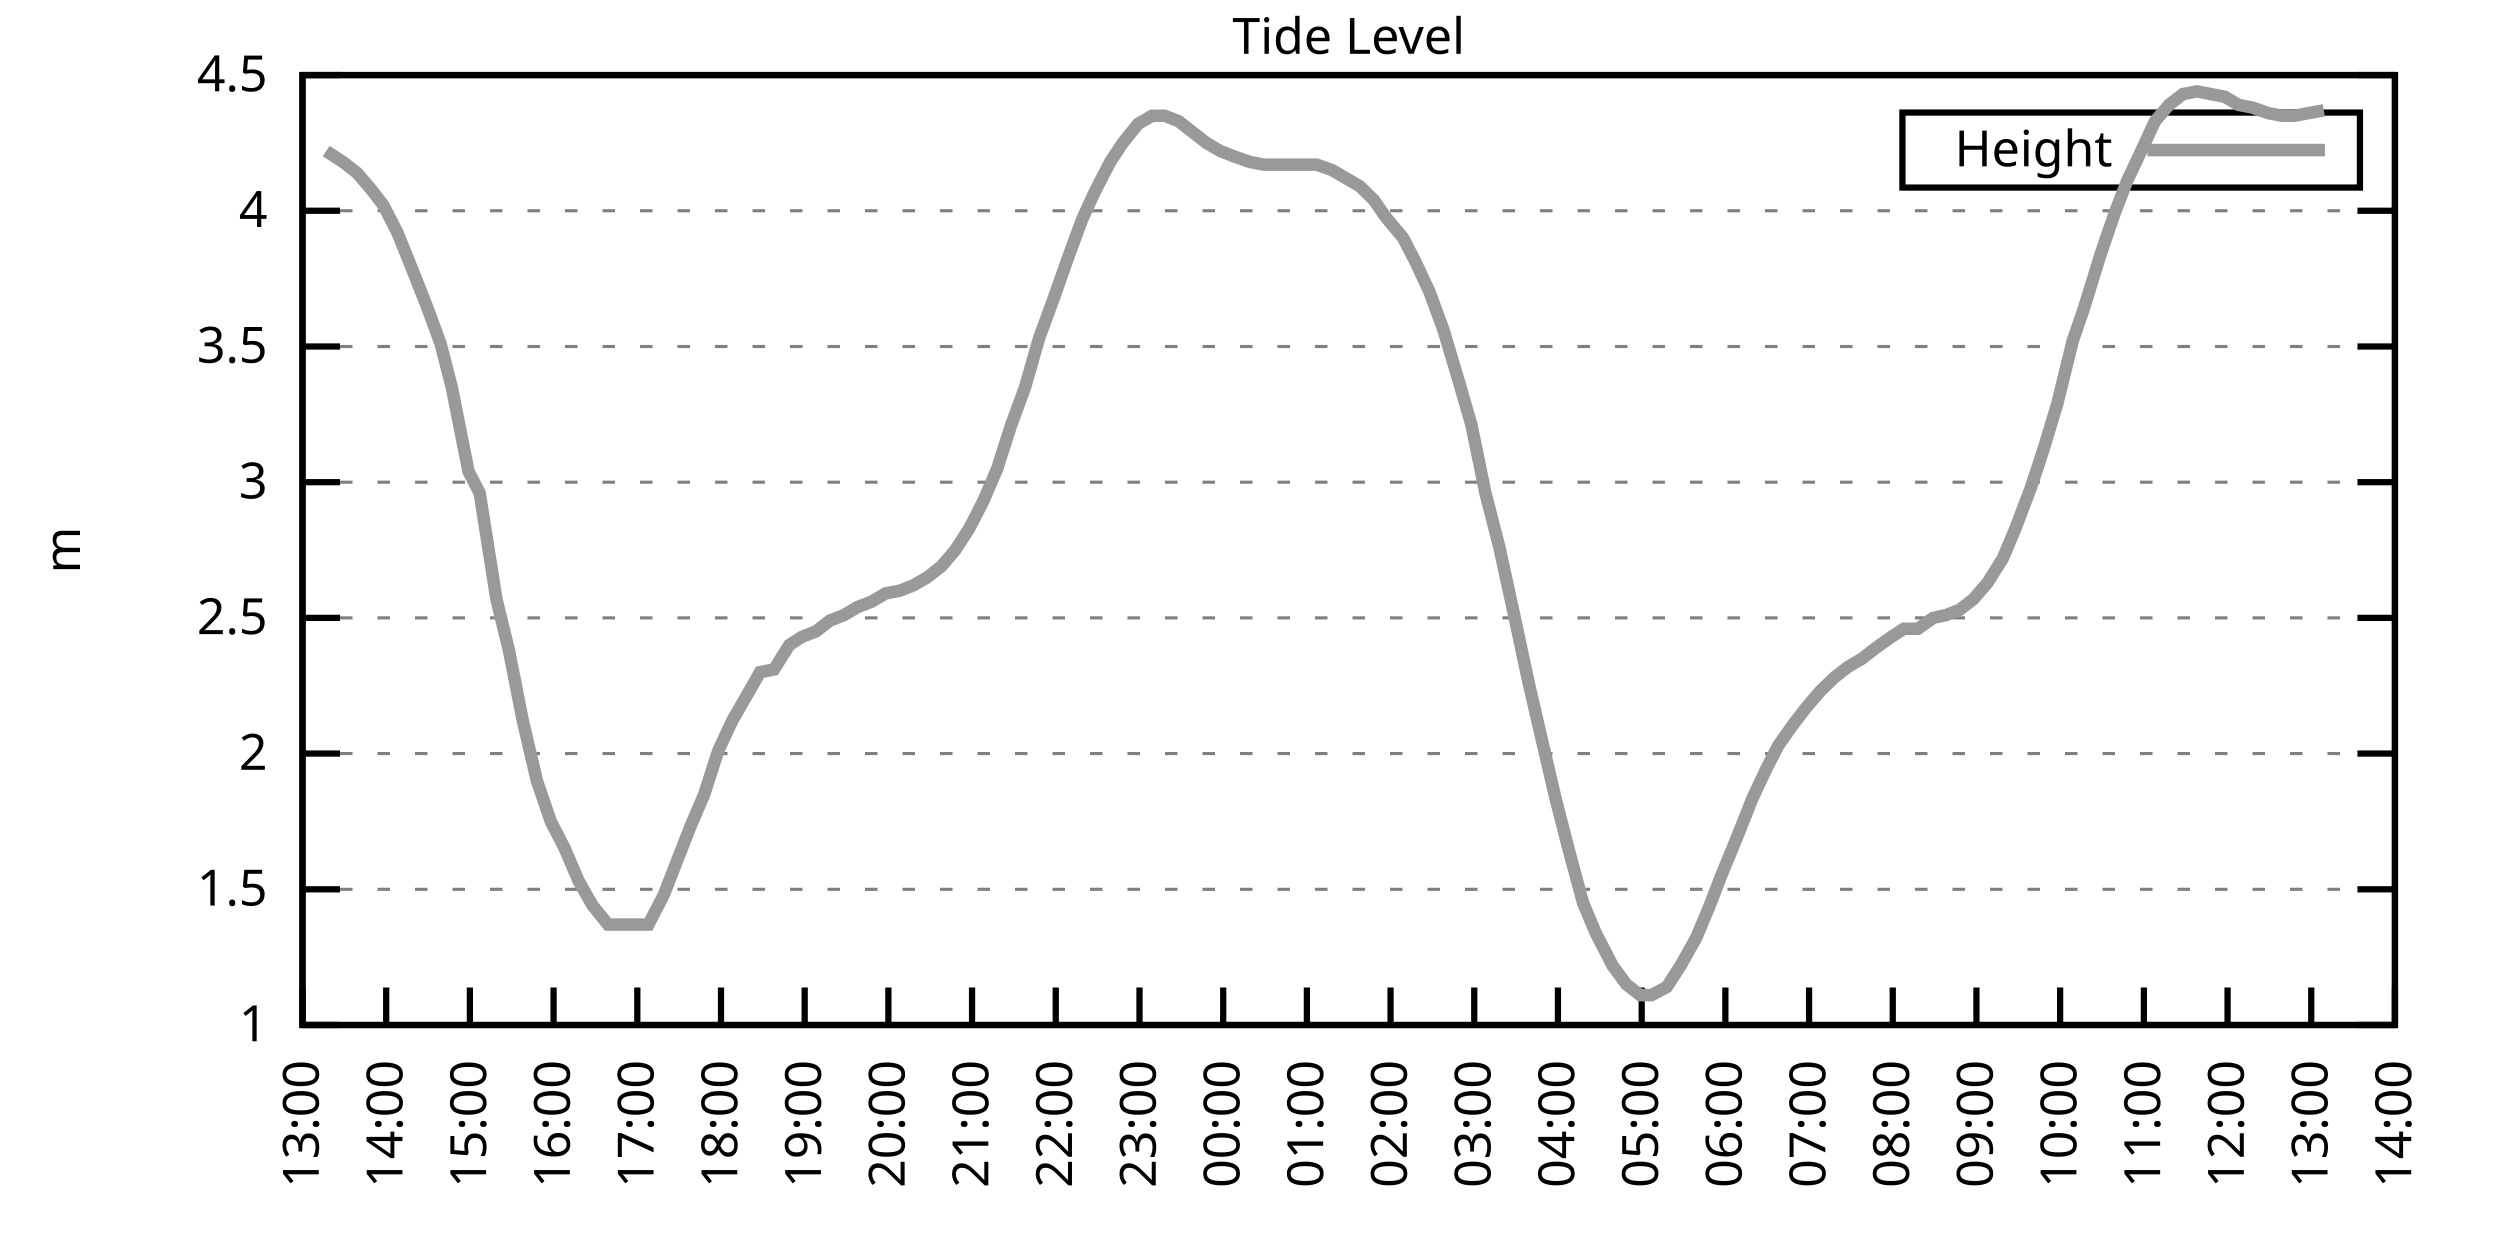
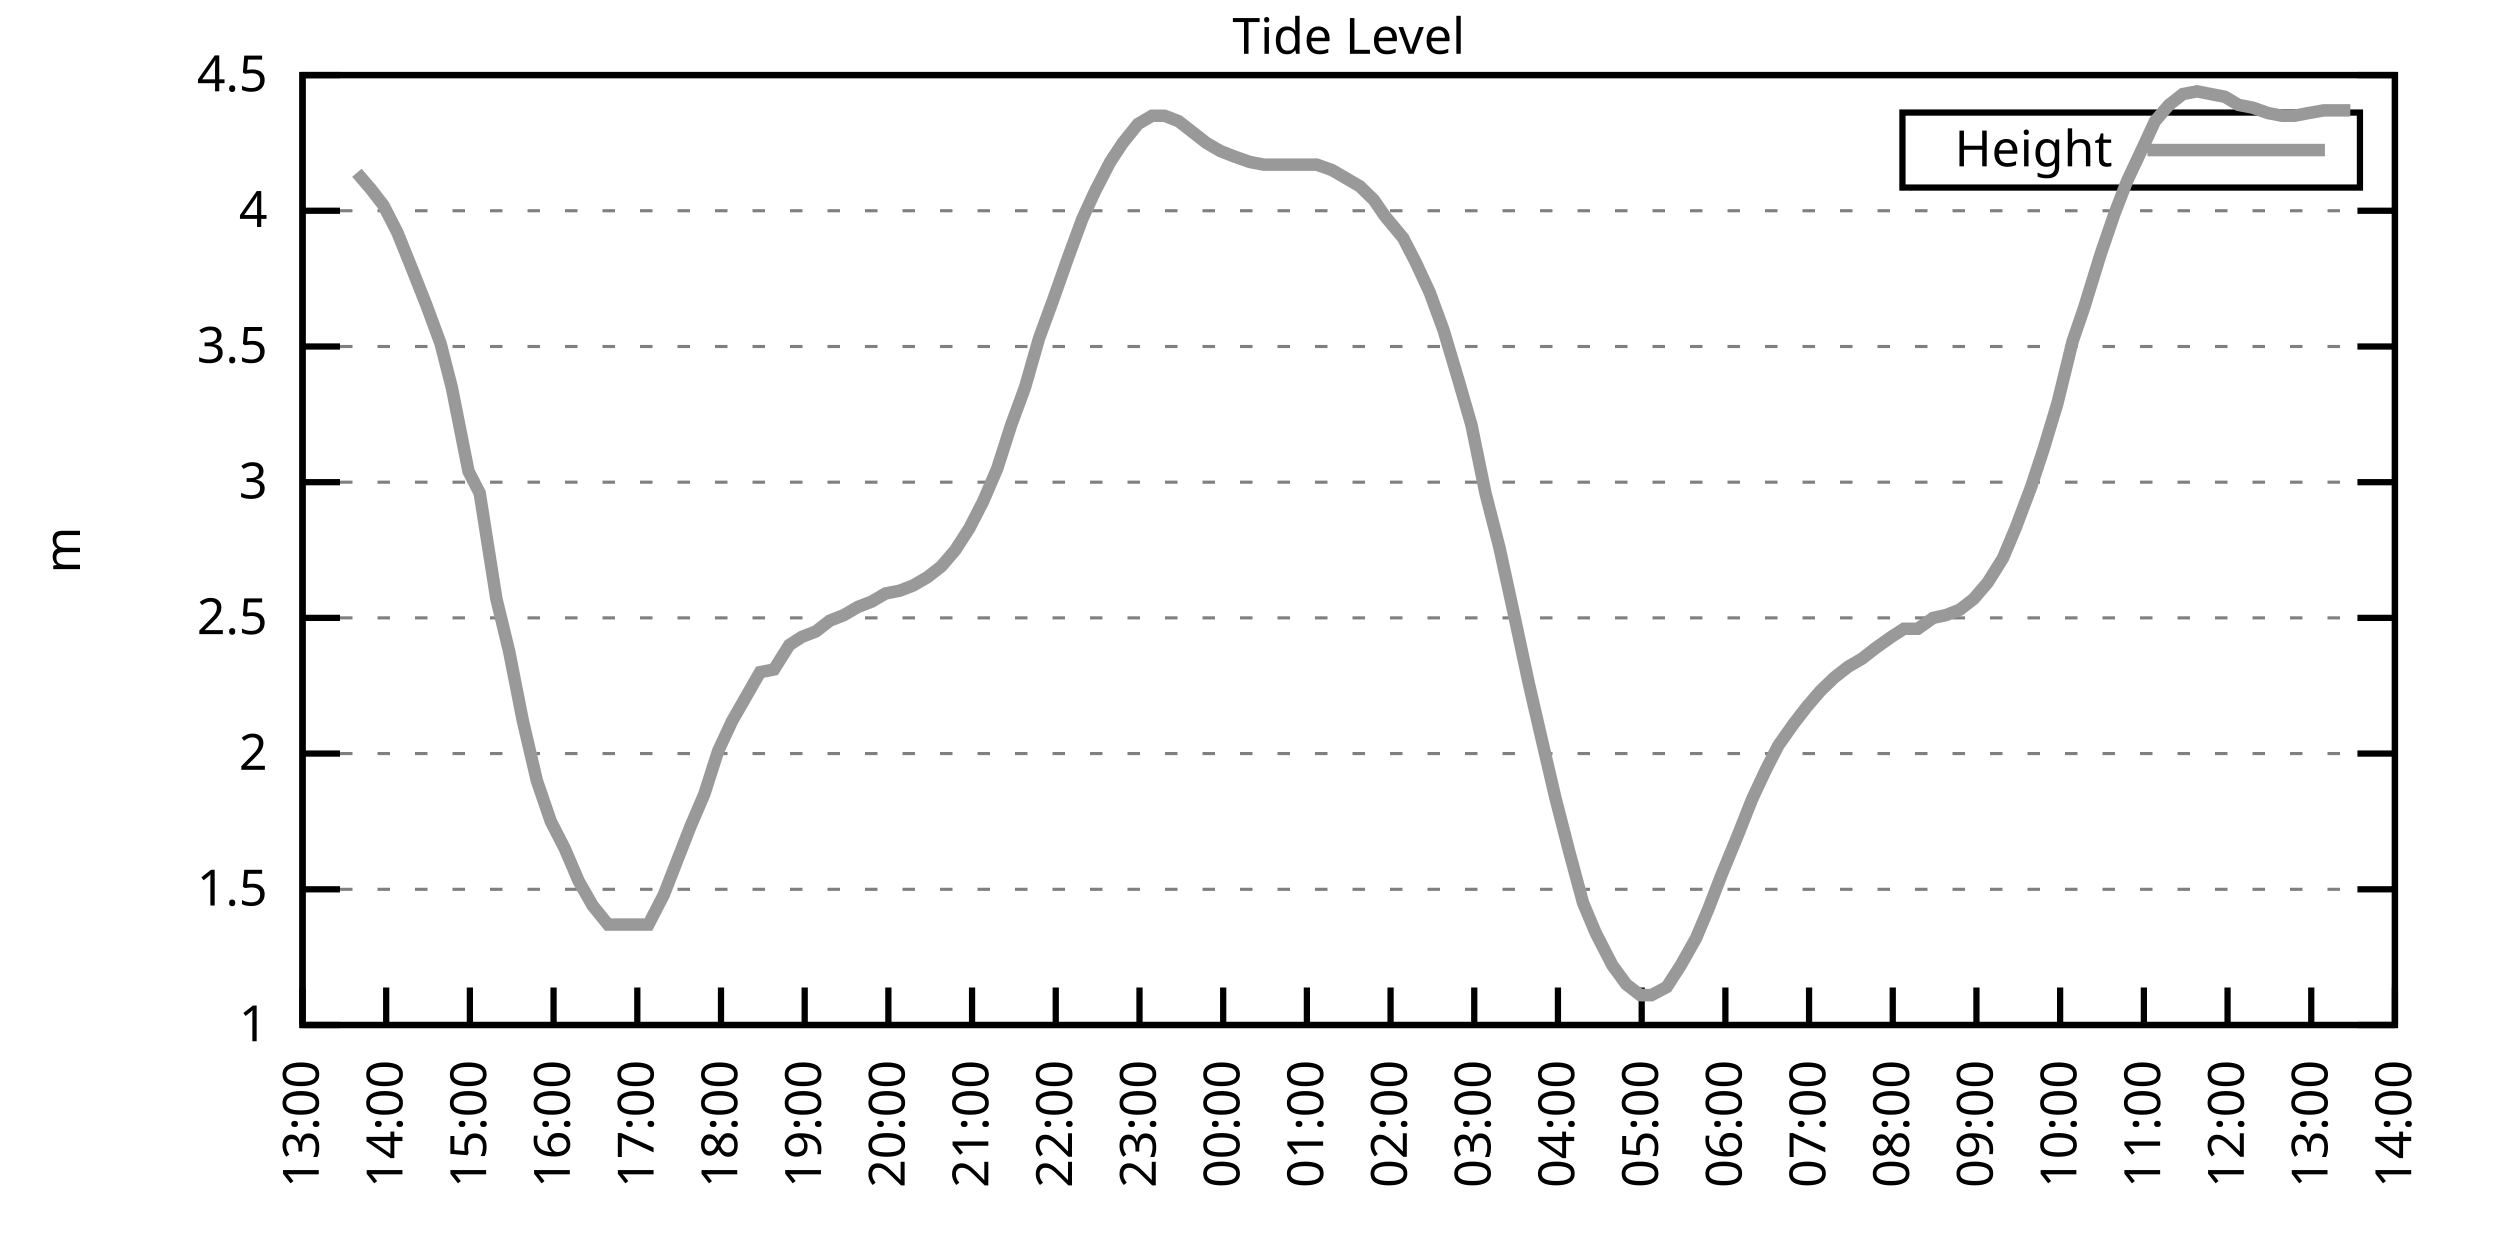
<svg xmlns="http://www.w3.org/2000/svg" xmlns:xlink="http://www.w3.org/1999/xlink" width="400" height="200" viewBox="0 0 400 200">
  <g id="gnuplot_canvas">
    <rect x="0" y="0" width="400" height="200" fill="none" />
    <defs>
      <circle id="gpDot" r="0.5" stroke-width="0.5" stroke="currentColor" />
      <path id="gpPt0" stroke-width="0.333" stroke="currentColor" d="M-1,0 h2 M0,-1 v2" />
      <path id="gpPt1" stroke-width="0.333" stroke="currentColor" d="M-1,-1 L1,1 M1,-1 L-1,1" />
      <path id="gpPt2" stroke-width="0.333" stroke="currentColor" d="M-1,0 L1,0 M0,-1 L0,1 M-1,-1 L1,1 M-1,1 L1,-1" />
      <rect id="gpPt3" stroke-width="0.333" stroke="currentColor" x="-1" y="-1" width="2" height="2" />
      <rect id="gpPt4" stroke-width="0.333" stroke="currentColor" fill="currentColor" x="-1" y="-1" width="2" height="2" />
      <circle id="gpPt5" stroke-width="0.333" stroke="currentColor" cx="0" cy="0" r="1" />
      <use xlink:href="#gpPt5" id="gpPt6" fill="currentColor" stroke="none" />
      <path id="gpPt7" stroke-width="0.333" stroke="currentColor" d="M0,-1.33 L-1.33,0.67 L1.33,0.67 z" />
      <use xlink:href="#gpPt7" id="gpPt8" fill="currentColor" stroke="none" />
      <use xlink:href="#gpPt7" id="gpPt9" stroke="currentColor" transform="rotate(180)" />
      <use xlink:href="#gpPt9" id="gpPt10" fill="currentColor" stroke="none" />
      <use xlink:href="#gpPt3" id="gpPt11" stroke="currentColor" transform="rotate(45)" />
      <use xlink:href="#gpPt11" id="gpPt12" fill="currentColor" stroke="none" />
      <path id="gpPt13" stroke-width="0.333" stroke="currentColor" d="M0,1.330 L1.265,0.411 L0.782,-1.067 L-0.782,-1.076 L-1.265,0.411 z" />
      <use xlink:href="#gpPt13" id="gpPt14" fill="currentColor" stroke="none" />
      <filter id="textbox" filterUnits="objectBoundingBox" x="0" y="0" height="1" width="1">
        <feFlood flood-color="white" flood-opacity="1" result="bgnd" />
        <feComposite in="SourceGraphic" in2="bgnd" operator="atop" />
      </filter>
      <filter id="greybox" filterUnits="objectBoundingBox" x="0" y="0" height="1" width="1">
        <feFlood flood-color="lightgrey" flood-opacity="1" result="grey" />
        <feComposite in="SourceGraphic" in2="grey" operator="atop" />
      </filter>
    </defs>
    <g fill="none" color="white" stroke="currentColor" stroke-width="1.00" stroke-linecap="butt" stroke-linejoin="miter">
</g>
    <g fill="none" color="black" stroke="currentColor" stroke-width="1.00" stroke-linecap="butt" stroke-linejoin="miter">
      <g stroke="none" shape-rendering="crispEdges">
        <polygon fill="rgb(255, 255, 255)" points="48.40,164.00 383.18,164.00 383.18,12.02 48.40,12.02 " />
      </g>
    </g>
    <g fill="none" color="black" stroke="currentColor" stroke-width="1.00" stroke-linecap="butt" stroke-linejoin="miter">
</g>
    <g fill="none" color="black" stroke="black" stroke-width="0.50" stroke-linecap="butt" stroke-linejoin="miter">
</g>
    <g fill="none" color="gray" stroke="currentColor" stroke-width="0.50" stroke-linecap="butt" stroke-linejoin="miter">
      <path stroke="gray" stroke-dasharray="2,4" class="gridline" d="M48.40,164.00 L383.19,164.00  " />
    </g>
    <g fill="none" color="gray" stroke="gray" stroke-width="1.00" stroke-linecap="butt" stroke-linejoin="miter">
</g>
    <g fill="none" color="black" stroke="currentColor" stroke-width="1.00" stroke-linecap="butt" stroke-linejoin="miter">
      <path stroke="black" d="M48.40,164.00 L54.40,164.00 M383.19,164.00 L377.19,164.00  " />
      <g transform="translate(42.80,166.60)" stroke="none" fill="black" font-family="Sans" font-size="8.00" text-anchor="end">
        <text>
          <tspan font-family="Sans"> 1</tspan>
        </text>
      </g>
    </g>
    <g fill="none" color="black" stroke="currentColor" stroke-width="1.00" stroke-linecap="butt" stroke-linejoin="miter">
</g>
    <g fill="none" color="black" stroke="black" stroke-width="0.50" stroke-linecap="butt" stroke-linejoin="miter">
</g>
    <g fill="none" color="gray" stroke="currentColor" stroke-width="0.50" stroke-linecap="butt" stroke-linejoin="miter">
      <path stroke="gray" stroke-dasharray="2,4" class="gridline" d="M48.40,142.29 L383.19,142.29  " />
    </g>
    <g fill="none" color="gray" stroke="gray" stroke-width="1.00" stroke-linecap="butt" stroke-linejoin="miter">
</g>
    <g fill="none" color="black" stroke="currentColor" stroke-width="1.00" stroke-linecap="butt" stroke-linejoin="miter">
      <path stroke="black" d="M48.40,142.29 L54.40,142.29 M383.19,142.29 L377.19,142.29  " />
      <g transform="translate(42.80,144.89)" stroke="none" fill="black" font-family="Sans" font-size="8.00" text-anchor="end">
        <text>
          <tspan font-family="Sans"> 1.5</tspan>
        </text>
      </g>
    </g>
    <g fill="none" color="black" stroke="currentColor" stroke-width="1.00" stroke-linecap="butt" stroke-linejoin="miter">
</g>
    <g fill="none" color="black" stroke="black" stroke-width="0.50" stroke-linecap="butt" stroke-linejoin="miter">
</g>
    <g fill="none" color="gray" stroke="currentColor" stroke-width="0.50" stroke-linecap="butt" stroke-linejoin="miter">
      <path stroke="gray" stroke-dasharray="2,4" class="gridline" d="M48.40,120.57 L383.19,120.57  " />
    </g>
    <g fill="none" color="gray" stroke="gray" stroke-width="1.00" stroke-linecap="butt" stroke-linejoin="miter">
</g>
    <g fill="none" color="black" stroke="currentColor" stroke-width="1.00" stroke-linecap="butt" stroke-linejoin="miter">
      <path stroke="black" d="M48.40,120.57 L54.40,120.57 M383.19,120.57 L377.19,120.57  " />
      <g transform="translate(42.80,123.17)" stroke="none" fill="black" font-family="Sans" font-size="8.00" text-anchor="end">
        <text>
          <tspan font-family="Sans"> 2</tspan>
        </text>
      </g>
    </g>
    <g fill="none" color="black" stroke="currentColor" stroke-width="1.00" stroke-linecap="butt" stroke-linejoin="miter">
</g>
    <g fill="none" color="black" stroke="black" stroke-width="0.50" stroke-linecap="butt" stroke-linejoin="miter">
</g>
    <g fill="none" color="gray" stroke="currentColor" stroke-width="0.50" stroke-linecap="butt" stroke-linejoin="miter">
      <path stroke="gray" stroke-dasharray="2,4" class="gridline" d="M48.40,98.86 L383.19,98.86  " />
    </g>
    <g fill="none" color="gray" stroke="gray" stroke-width="1.00" stroke-linecap="butt" stroke-linejoin="miter">
</g>
    <g fill="none" color="black" stroke="currentColor" stroke-width="1.00" stroke-linecap="butt" stroke-linejoin="miter">
      <path stroke="black" d="M48.40,98.86 L54.40,98.86 M383.19,98.86 L377.19,98.86  " />
      <g transform="translate(42.80,101.46)" stroke="none" fill="black" font-family="Sans" font-size="8.00" text-anchor="end">
        <text>
          <tspan font-family="Sans"> 2.5</tspan>
        </text>
      </g>
    </g>
    <g fill="none" color="black" stroke="currentColor" stroke-width="1.00" stroke-linecap="butt" stroke-linejoin="miter">
</g>
    <g fill="none" color="black" stroke="black" stroke-width="0.50" stroke-linecap="butt" stroke-linejoin="miter">
</g>
    <g fill="none" color="gray" stroke="currentColor" stroke-width="0.50" stroke-linecap="butt" stroke-linejoin="miter">
      <path stroke="gray" stroke-dasharray="2,4" class="gridline" d="M48.40,77.15 L383.19,77.15  " />
    </g>
    <g fill="none" color="gray" stroke="gray" stroke-width="1.00" stroke-linecap="butt" stroke-linejoin="miter">
</g>
    <g fill="none" color="black" stroke="currentColor" stroke-width="1.00" stroke-linecap="butt" stroke-linejoin="miter">
      <path stroke="black" d="M48.40,77.15 L54.40,77.15 M383.19,77.15 L377.19,77.15  " />
      <g transform="translate(42.80,79.75)" stroke="none" fill="black" font-family="Sans" font-size="8.00" text-anchor="end">
        <text>
          <tspan font-family="Sans"> 3</tspan>
        </text>
      </g>
    </g>
    <g fill="none" color="black" stroke="currentColor" stroke-width="1.00" stroke-linecap="butt" stroke-linejoin="miter">
</g>
    <g fill="none" color="black" stroke="black" stroke-width="0.50" stroke-linecap="butt" stroke-linejoin="miter">
</g>
    <g fill="none" color="gray" stroke="currentColor" stroke-width="0.50" stroke-linecap="butt" stroke-linejoin="miter">
      <path stroke="gray" stroke-dasharray="2,4" class="gridline" d="M48.40,55.44 L383.19,55.44  " />
    </g>
    <g fill="none" color="gray" stroke="gray" stroke-width="1.00" stroke-linecap="butt" stroke-linejoin="miter">
</g>
    <g fill="none" color="black" stroke="currentColor" stroke-width="1.00" stroke-linecap="butt" stroke-linejoin="miter">
      <path stroke="black" d="M48.40,55.44 L54.40,55.44 M383.19,55.44 L377.19,55.44  " />
      <g transform="translate(42.80,58.04)" stroke="none" fill="black" font-family="Sans" font-size="8.00" text-anchor="end">
        <text>
          <tspan font-family="Sans"> 3.5</tspan>
        </text>
      </g>
    </g>
    <g fill="none" color="black" stroke="currentColor" stroke-width="1.00" stroke-linecap="butt" stroke-linejoin="miter">
</g>
    <g fill="none" color="black" stroke="black" stroke-width="0.50" stroke-linecap="butt" stroke-linejoin="miter">
</g>
    <g fill="none" color="gray" stroke="currentColor" stroke-width="0.50" stroke-linecap="butt" stroke-linejoin="miter">
      <path stroke="gray" stroke-dasharray="2,4" class="gridline" d="M48.40,33.72 L383.19,33.72  " />
    </g>
    <g fill="none" color="gray" stroke="gray" stroke-width="1.00" stroke-linecap="butt" stroke-linejoin="miter">
</g>
    <g fill="none" color="black" stroke="currentColor" stroke-width="1.00" stroke-linecap="butt" stroke-linejoin="miter">
      <path stroke="black" d="M48.40,33.72 L54.40,33.72 M383.19,33.72 L377.19,33.72  " />
      <g transform="translate(42.80,36.32)" stroke="none" fill="black" font-family="Sans" font-size="8.00" text-anchor="end">
        <text>
          <tspan font-family="Sans"> 4</tspan>
        </text>
      </g>
    </g>
    <g fill="none" color="black" stroke="currentColor" stroke-width="1.00" stroke-linecap="butt" stroke-linejoin="miter">
</g>
    <g fill="none" color="black" stroke="black" stroke-width="0.50" stroke-linecap="butt" stroke-linejoin="miter">
</g>
    <g fill="none" color="gray" stroke="currentColor" stroke-width="0.50" stroke-linecap="butt" stroke-linejoin="miter">
      <path stroke="gray" stroke-dasharray="2,4" class="gridline" d="M48.40,12.01 L383.19,12.01  " />
    </g>
    <g fill="none" color="gray" stroke="gray" stroke-width="1.00" stroke-linecap="butt" stroke-linejoin="miter">
</g>
    <g fill="none" color="black" stroke="currentColor" stroke-width="1.00" stroke-linecap="butt" stroke-linejoin="miter">
      <path stroke="black" d="M48.40,12.01 L54.40,12.01 M383.19,12.01 L377.19,12.01  " />
      <g transform="translate(42.80,14.61)" stroke="none" fill="black" font-family="Sans" font-size="8.00" text-anchor="end">
        <text>
          <tspan font-family="Sans"> 4.5</tspan>
        </text>
      </g>
    </g>
    <g fill="none" color="black" stroke="currentColor" stroke-width="1.00" stroke-linecap="butt" stroke-linejoin="miter">
      <path stroke="black" d="M48.40,164.00 L48.40,158.00  " />
      <g transform="translate(51.00,169.60) rotate(270.00)" stroke="none" fill="black" font-family="Sans" font-size="8.00" text-anchor="end">
        <text>
          <tspan font-family="Sans">13:00</tspan>
        </text>
      </g>
    </g>
    <g fill="none" color="black" stroke="currentColor" stroke-width="1.00" stroke-linecap="butt" stroke-linejoin="miter">
      <path stroke="black" d="M61.79,164.00 L61.79,158.00  " />
      <g transform="translate(64.39,169.60) rotate(270.00)" stroke="none" fill="black" font-family="Sans" font-size="8.00" text-anchor="end">
        <text>
          <tspan font-family="Sans">14:00</tspan>
        </text>
      </g>
    </g>
    <g fill="none" color="black" stroke="currentColor" stroke-width="1.00" stroke-linecap="butt" stroke-linejoin="miter">
      <path stroke="black" d="M75.18,164.00 L75.18,158.00  " />
      <g transform="translate(77.78,169.60) rotate(270.00)" stroke="none" fill="black" font-family="Sans" font-size="8.00" text-anchor="end">
        <text>
          <tspan font-family="Sans">15:00</tspan>
        </text>
      </g>
    </g>
    <g fill="none" color="black" stroke="currentColor" stroke-width="1.00" stroke-linecap="butt" stroke-linejoin="miter">
      <path stroke="black" d="M88.57,164.00 L88.57,158.00  " />
      <g transform="translate(91.17,169.60) rotate(270.00)" stroke="none" fill="black" font-family="Sans" font-size="8.00" text-anchor="end">
        <text>
          <tspan font-family="Sans">16:00</tspan>
        </text>
      </g>
    </g>
    <g fill="none" color="black" stroke="currentColor" stroke-width="1.00" stroke-linecap="butt" stroke-linejoin="miter">
      <path stroke="black" d="M101.97,164.00 L101.97,158.00  " />
      <g transform="translate(104.57,169.60) rotate(270.00)" stroke="none" fill="black" font-family="Sans" font-size="8.00" text-anchor="end">
        <text>
          <tspan font-family="Sans">17:00</tspan>
        </text>
      </g>
    </g>
    <g fill="none" color="black" stroke="currentColor" stroke-width="1.00" stroke-linecap="butt" stroke-linejoin="miter">
      <path stroke="black" d="M115.36,164.00 L115.36,158.00  " />
      <g transform="translate(117.96,169.60) rotate(270.00)" stroke="none" fill="black" font-family="Sans" font-size="8.00" text-anchor="end">
        <text>
          <tspan font-family="Sans">18:00</tspan>
        </text>
      </g>
    </g>
    <g fill="none" color="black" stroke="currentColor" stroke-width="1.00" stroke-linecap="butt" stroke-linejoin="miter">
      <path stroke="black" d="M128.75,164.00 L128.75,158.00  " />
      <g transform="translate(131.35,169.60) rotate(270.00)" stroke="none" fill="black" font-family="Sans" font-size="8.00" text-anchor="end">
        <text>
          <tspan font-family="Sans">19:00</tspan>
        </text>
      </g>
    </g>
    <g fill="none" color="black" stroke="currentColor" stroke-width="1.00" stroke-linecap="butt" stroke-linejoin="miter">
      <path stroke="black" d="M142.14,164.00 L142.14,158.00  " />
      <g transform="translate(144.74,169.60) rotate(270.00)" stroke="none" fill="black" font-family="Sans" font-size="8.00" text-anchor="end">
        <text>
          <tspan font-family="Sans">20:00</tspan>
        </text>
      </g>
    </g>
    <g fill="none" color="black" stroke="currentColor" stroke-width="1.00" stroke-linecap="butt" stroke-linejoin="miter">
      <path stroke="black" d="M155.53,164.00 L155.53,158.00  " />
      <g transform="translate(158.13,169.60) rotate(270.00)" stroke="none" fill="black" font-family="Sans" font-size="8.00" text-anchor="end">
        <text>
          <tspan font-family="Sans">21:00</tspan>
        </text>
      </g>
    </g>
    <g fill="none" color="black" stroke="currentColor" stroke-width="1.00" stroke-linecap="butt" stroke-linejoin="miter">
      <path stroke="black" d="M168.92,164.00 L168.92,158.00  " />
      <g transform="translate(171.52,169.60) rotate(270.00)" stroke="none" fill="black" font-family="Sans" font-size="8.00" text-anchor="end">
        <text>
          <tspan font-family="Sans">22:00</tspan>
        </text>
      </g>
    </g>
    <g fill="none" color="black" stroke="currentColor" stroke-width="1.00" stroke-linecap="butt" stroke-linejoin="miter">
      <path stroke="black" d="M182.32,164.00 L182.32,158.00  " />
      <g transform="translate(184.92,169.60) rotate(270.00)" stroke="none" fill="black" font-family="Sans" font-size="8.00" text-anchor="end">
        <text>
          <tspan font-family="Sans">23:00</tspan>
        </text>
      </g>
    </g>
    <g fill="none" color="black" stroke="currentColor" stroke-width="1.00" stroke-linecap="butt" stroke-linejoin="miter">
      <path stroke="black" d="M195.71,164.00 L195.71,158.00  " />
      <g transform="translate(198.31,169.60) rotate(270.00)" stroke="none" fill="black" font-family="Sans" font-size="8.00" text-anchor="end">
        <text>
          <tspan font-family="Sans">00:00</tspan>
        </text>
      </g>
    </g>
    <g fill="none" color="black" stroke="currentColor" stroke-width="1.00" stroke-linecap="butt" stroke-linejoin="miter">
      <path stroke="black" d="M209.10,164.00 L209.10,158.00  " />
      <g transform="translate(211.70,169.60) rotate(270.00)" stroke="none" fill="black" font-family="Sans" font-size="8.00" text-anchor="end">
        <text>
          <tspan font-family="Sans">01:00</tspan>
        </text>
      </g>
    </g>
    <g fill="none" color="black" stroke="currentColor" stroke-width="1.00" stroke-linecap="butt" stroke-linejoin="miter">
      <path stroke="black" d="M222.49,164.00 L222.49,158.00  " />
      <g transform="translate(225.09,169.60) rotate(270.00)" stroke="none" fill="black" font-family="Sans" font-size="8.00" text-anchor="end">
        <text>
          <tspan font-family="Sans">02:00</tspan>
        </text>
      </g>
    </g>
    <g fill="none" color="black" stroke="currentColor" stroke-width="1.00" stroke-linecap="butt" stroke-linejoin="miter">
      <path stroke="black" d="M235.88,164.00 L235.88,158.00  " />
      <g transform="translate(238.48,169.60) rotate(270.00)" stroke="none" fill="black" font-family="Sans" font-size="8.00" text-anchor="end">
        <text>
          <tspan font-family="Sans">03:00</tspan>
        </text>
      </g>
    </g>
    <g fill="none" color="black" stroke="currentColor" stroke-width="1.00" stroke-linecap="butt" stroke-linejoin="miter">
      <path stroke="black" d="M249.27,164.00 L249.27,158.00  " />
      <g transform="translate(251.87,169.60) rotate(270.00)" stroke="none" fill="black" font-family="Sans" font-size="8.00" text-anchor="end">
        <text>
          <tspan font-family="Sans">04:00</tspan>
        </text>
      </g>
    </g>
    <g fill="none" color="black" stroke="currentColor" stroke-width="1.00" stroke-linecap="butt" stroke-linejoin="miter">
      <path stroke="black" d="M262.67,164.00 L262.67,158.00  " />
      <g transform="translate(265.27,169.60) rotate(270.00)" stroke="none" fill="black" font-family="Sans" font-size="8.00" text-anchor="end">
        <text>
          <tspan font-family="Sans">05:00</tspan>
        </text>
      </g>
    </g>
    <g fill="none" color="black" stroke="currentColor" stroke-width="1.00" stroke-linecap="butt" stroke-linejoin="miter">
      <path stroke="black" d="M276.06,164.00 L276.06,158.00  " />
      <g transform="translate(278.66,169.60) rotate(270.00)" stroke="none" fill="black" font-family="Sans" font-size="8.00" text-anchor="end">
        <text>
          <tspan font-family="Sans">06:00</tspan>
        </text>
      </g>
    </g>
    <g fill="none" color="black" stroke="currentColor" stroke-width="1.00" stroke-linecap="butt" stroke-linejoin="miter">
      <path stroke="black" d="M289.45,164.00 L289.45,158.00  " />
      <g transform="translate(292.05,169.60) rotate(270.00)" stroke="none" fill="black" font-family="Sans" font-size="8.00" text-anchor="end">
        <text>
          <tspan font-family="Sans">07:00</tspan>
        </text>
      </g>
    </g>
    <g fill="none" color="black" stroke="currentColor" stroke-width="1.00" stroke-linecap="butt" stroke-linejoin="miter">
      <path stroke="black" d="M302.84,164.00 L302.84,158.00  " />
      <g transform="translate(305.44,169.60) rotate(270.00)" stroke="none" fill="black" font-family="Sans" font-size="8.00" text-anchor="end">
        <text>
          <tspan font-family="Sans">08:00</tspan>
        </text>
      </g>
    </g>
    <g fill="none" color="black" stroke="currentColor" stroke-width="1.00" stroke-linecap="butt" stroke-linejoin="miter">
      <path stroke="black" d="M316.23,164.00 L316.23,158.00  " />
      <g transform="translate(318.83,169.60) rotate(270.00)" stroke="none" fill="black" font-family="Sans" font-size="8.00" text-anchor="end">
        <text>
          <tspan font-family="Sans">09:00</tspan>
        </text>
      </g>
    </g>
    <g fill="none" color="black" stroke="currentColor" stroke-width="1.00" stroke-linecap="butt" stroke-linejoin="miter">
      <path stroke="black" d="M329.62,164.00 L329.62,158.00  " />
      <g transform="translate(332.22,169.60) rotate(270.00)" stroke="none" fill="black" font-family="Sans" font-size="8.00" text-anchor="end">
        <text>
          <tspan font-family="Sans">10:00</tspan>
        </text>
      </g>
    </g>
    <g fill="none" color="black" stroke="currentColor" stroke-width="1.00" stroke-linecap="butt" stroke-linejoin="miter">
      <path stroke="black" d="M343.02,164.00 L343.02,158.00  " />
      <g transform="translate(345.62,169.60) rotate(270.00)" stroke="none" fill="black" font-family="Sans" font-size="8.00" text-anchor="end">
        <text>
          <tspan font-family="Sans">11:00</tspan>
        </text>
      </g>
    </g>
    <g fill="none" color="black" stroke="currentColor" stroke-width="1.00" stroke-linecap="butt" stroke-linejoin="miter">
      <path stroke="black" d="M356.41,164.00 L356.41,158.00  " />
      <g transform="translate(359.01,169.60) rotate(270.00)" stroke="none" fill="black" font-family="Sans" font-size="8.00" text-anchor="end">
        <text>
          <tspan font-family="Sans">12:00</tspan>
        </text>
      </g>
    </g>
    <g fill="none" color="black" stroke="currentColor" stroke-width="1.00" stroke-linecap="butt" stroke-linejoin="miter">
      <path stroke="black" d="M369.80,164.00 L369.80,158.00  " />
      <g transform="translate(372.40,169.60) rotate(270.00)" stroke="none" fill="black" font-family="Sans" font-size="8.00" text-anchor="end">
        <text>
          <tspan font-family="Sans">13:00</tspan>
        </text>
      </g>
    </g>
    <g fill="none" color="black" stroke="currentColor" stroke-width="1.00" stroke-linecap="butt" stroke-linejoin="miter">
      <path stroke="black" d="M383.19,164.00 L383.19,158.00  " />
      <g transform="translate(385.79,169.60) rotate(270.00)" stroke="none" fill="black" font-family="Sans" font-size="8.00" text-anchor="end">
        <text>
          <tspan font-family="Sans">14:00</tspan>
        </text>
      </g>
    </g>
    <g fill="none" color="black" stroke="currentColor" stroke-width="1.00" stroke-linecap="butt" stroke-linejoin="miter">
</g>
    <g fill="none" color="black" stroke="currentColor" stroke-width="1.00" stroke-linecap="butt" stroke-linejoin="miter">
      <path stroke="black" d="M48.40,12.01 L48.40,164.00 L383.19,164.00 L383.19,12.01 L48.40,12.01 Z  " />
    </g>
    <g fill="none" color="black" stroke="currentColor" stroke-width="1.00" stroke-linecap="butt" stroke-linejoin="miter">
</g>
    <g fill="none" color="black" stroke="currentColor" stroke-width="1.00" stroke-linecap="butt" stroke-linejoin="miter">
      <path stroke="black" d="M304.39,30.01 L304.39,18.01 L377.59,18.01 L377.59,30.01 L304.39,30.01 Z  " />
    </g>
    <g id="Tide_level_plot_1">
      <g fill="none" color="white" stroke="black" stroke-width="2.00" stroke-linecap="butt" stroke-linejoin="miter">
</g>
      <g fill="none" color="black" stroke="currentColor" stroke-width="2.00" stroke-linecap="butt" stroke-linejoin="miter">
        <g transform="translate(337.99,26.61)" stroke="none" fill="black" font-family="Sans" font-size="8.00" text-anchor="end">
          <text>
            <tspan font-family="Sans">Height</tspan>
          </text>
        </g>
      </g>
      <g fill="none" color="black" stroke="currentColor" stroke-width="2.00" stroke-linecap="butt" stroke-linejoin="miter">
-         <path stroke="rgb(153, 153, 153)" d="M343.59,24.01 L371.99,24.01 M52.19,24.17 L54.87,25.91 L57.10,27.64 L59.34,30.25 L61.35,32.85 L63.58,37.20   L66.03,43.28 L68.26,48.92 L70.50,55.00 L72.28,61.95 L74.96,75.41 L76.75,78.89 L79.42,95.82 L81.43,104.07   L83.66,115.36 L85.90,124.92 L88.13,131.43 L90.36,135.77 L92.59,140.98 L94.82,144.89 L97.28,147.93 L99.29,147.93   L101.74,147.93 L103.75,147.93 L106.21,143.16 L110.45,132.30 L112.68,127.09 L114.91,120.14 L117.14,115.36 L119.38,111.45   L121.61,107.55 L123.84,107.11 L126.29,103.20 L128.30,101.90 L130.54,101.03 L132.77,99.30 L135.00,98.43 L137.23,97.12   L139.46,96.26 L141.69,94.95 L143.93,94.52 L146.16,93.65 L148.39,92.35 L150.62,90.61 L152.85,88.00 L155.09,84.53   L157.32,80.19 L159.55,74.98 L161.78,68.03 L164.01,61.95 L166.25,54.13 L168.48,48.05 L170.93,41.11 L173.17,35.03   L175.17,30.68 L177.63,25.91 L179.64,22.87 L182.09,19.83 L184.32,18.52 L186.33,18.52 L188.57,19.39 L190.80,21.13   L193.03,22.87 L195.26,24.17 L197.49,25.04 L199.95,25.91 L202.18,26.34 L204.19,26.34 L206.42,26.34 L210.66,26.34   L213.12,27.21 L215.35,28.51 L217.58,29.81 L219.81,31.99 L221.60,34.59 L224.50,38.07 L226.51,41.97 L228.74,46.75   L230.97,52.83 L233.43,61.08 L235.44,68.03 L237.67,78.89 L239.90,87.57 L242.36,98.86 L244.59,109.28 L246.60,117.97   L248.83,127.52 L251.06,136.21 L253.29,144.46 L255.30,149.24 L257.98,154.45 L260.21,157.49 L262.44,159.22 L264.23,159.22   L266.68,157.92 L268.92,154.45 L271.37,150.10 L273.38,145.33 L275.39,140.12 L278.07,133.60 L280.30,127.96 L282.53,123.18   L284.54,119.27 L286.99,115.80 L289.00,113.19 L291.23,110.59 L293.47,108.42 L295.70,106.68 L297.93,105.38 L300.16,103.64   L302.62,101.90 L304.63,100.60 L306.86,100.60 L309.31,98.86 L311.32,98.43 L313.55,97.56 L315.79,95.82 L318.02,93.22   L320.47,89.31 L322.48,84.53 L324.94,78.02 L326.95,71.94 L329.18,64.56 L331.63,54.57 L333.42,49.36 L336.10,40.67   L338.33,34.16 L340.34,28.95 L342.79,23.73 L344.80,19.39 L347.03,16.79 L349.26,15.05 L351.50,14.62 L353.73,15.05   L355.96,15.48 L358.19,16.79 L360.42,17.22 L362.88,18.09 L365.11,18.52 L367.12,18.52 L369.35,18.09 L371.81,17.66    " />
+         <path stroke="rgb(153, 153, 153)" d="M343.59,24.01 L371.99,24.01 M57.10,27.64 L59.34,30.25 L61.35,32.85 L63.58,37.20 L66.03,43.28 L68.26,48.92   L70.50,55.00 L72.28,61.95 L74.96,75.41 L76.75,78.89 L79.42,95.82 L81.43,104.07 L83.66,115.36 L85.90,124.92   L88.13,131.43 L90.36,135.77 L92.59,140.98 L94.82,144.89 L97.28,147.93 L99.29,147.93 L101.74,147.93 L103.75,147.93   L106.21,143.16 L110.45,132.30 L112.68,127.09 L114.91,120.14 L117.14,115.36 L119.38,111.45 L121.61,107.55 L123.84,107.11   L126.29,103.20 L128.30,101.90 L130.54,101.03 L132.77,99.30 L135.00,98.43 L137.23,97.12 L139.46,96.26 L141.69,94.95   L143.93,94.52 L146.16,93.65 L148.39,92.35 L150.62,90.61 L152.85,88.00 L155.09,84.53 L157.32,80.19 L159.55,74.98   L161.78,68.03 L164.01,61.95 L166.25,54.13 L168.48,48.05 L170.93,41.11 L173.17,35.03 L175.17,30.68 L177.63,25.91   L179.64,22.87 L182.09,19.83 L184.32,18.52 L186.33,18.52 L188.57,19.39 L190.80,21.13 L193.03,22.87 L195.26,24.17   L197.49,25.04 L199.95,25.91 L202.18,26.34 L204.19,26.34 L206.42,26.34 L210.66,26.34 L213.12,27.21 L215.35,28.51   L217.58,29.81 L219.81,31.99 L221.60,34.59 L224.50,38.07 L226.51,41.97 L228.74,46.75 L230.97,52.83 L233.43,61.08   L235.44,68.03 L237.67,78.89 L239.90,87.57 L242.36,98.86 L244.59,109.28 L246.60,117.97 L248.83,127.52 L251.06,136.21   L253.29,144.46 L255.30,149.24 L257.98,154.45 L260.21,157.49 L262.44,159.22 L264.23,159.22 L266.68,157.92 L268.92,154.45   L271.37,150.10 L273.38,145.33 L275.39,140.12 L278.07,133.60 L280.30,127.96 L282.53,123.18 L284.54,119.27 L286.99,115.80   L289.00,113.19 L291.23,110.59 L293.47,108.42 L295.70,106.68 L297.93,105.38 L300.16,103.64 L302.62,101.90 L304.63,100.60   L306.86,100.60 L309.31,98.86 L311.32,98.43 L313.55,97.56 L315.79,95.82 L318.02,93.22 L320.47,89.31 L322.48,84.53   L324.94,78.02 L326.95,71.94 L329.18,64.56 L331.63,54.57 L333.42,49.36 L336.10,40.67 L338.33,34.16 L340.34,28.95   L342.79,23.73 L344.80,19.39 L347.03,16.79 L349.26,15.05 L351.50,14.62 L353.73,15.05 L355.96,15.48 L358.19,16.79   L360.42,17.22 L362.88,18.09 L365.11,18.52 L367.12,18.52 L369.35,18.09 L371.81,17.66 L373.82,17.66 L376.05,17.66    " />
      </g>
    </g>
    <g fill="none" color="black" stroke="currentColor" stroke-width="2.00" stroke-linecap="butt" stroke-linejoin="miter">
</g>
    <g fill="none" color="black" stroke="black" stroke-width="1.00" stroke-linecap="butt" stroke-linejoin="miter">
</g>
    <g fill="none" color="black" stroke="currentColor" stroke-width="1.00" stroke-linecap="butt" stroke-linejoin="miter">
      <path stroke="black" d="M48.40,12.01 L48.40,164.00 L383.19,164.00 L383.19,12.01 L48.40,12.01 Z  " />
      <g transform="translate(12.80,88.01) rotate(270.00)" stroke="none" fill="black" font-family="Sans" font-size="8.00" text-anchor="middle">
        <text>
          <tspan font-family="Sans">m</tspan>
        </text>
      </g>
    </g>
    <g fill="none" color="black" stroke="currentColor" stroke-width="1.00" stroke-linecap="butt" stroke-linejoin="miter">
</g>
    <g fill="none" color="black" stroke="currentColor" stroke-width="1.00" stroke-linecap="butt" stroke-linejoin="miter">
      <g transform="translate(215.79,8.61)" stroke="none" fill="black" font-family="Sans" font-size="8.00" text-anchor="middle">
        <text>
          <tspan font-family="Sans">Tide Level</tspan>
        </text>
      </g>
    </g>
    <g fill="none" color="black" stroke="currentColor" stroke-width="1.00" stroke-linecap="butt" stroke-linejoin="miter">
</g>
  </g>
</svg>
